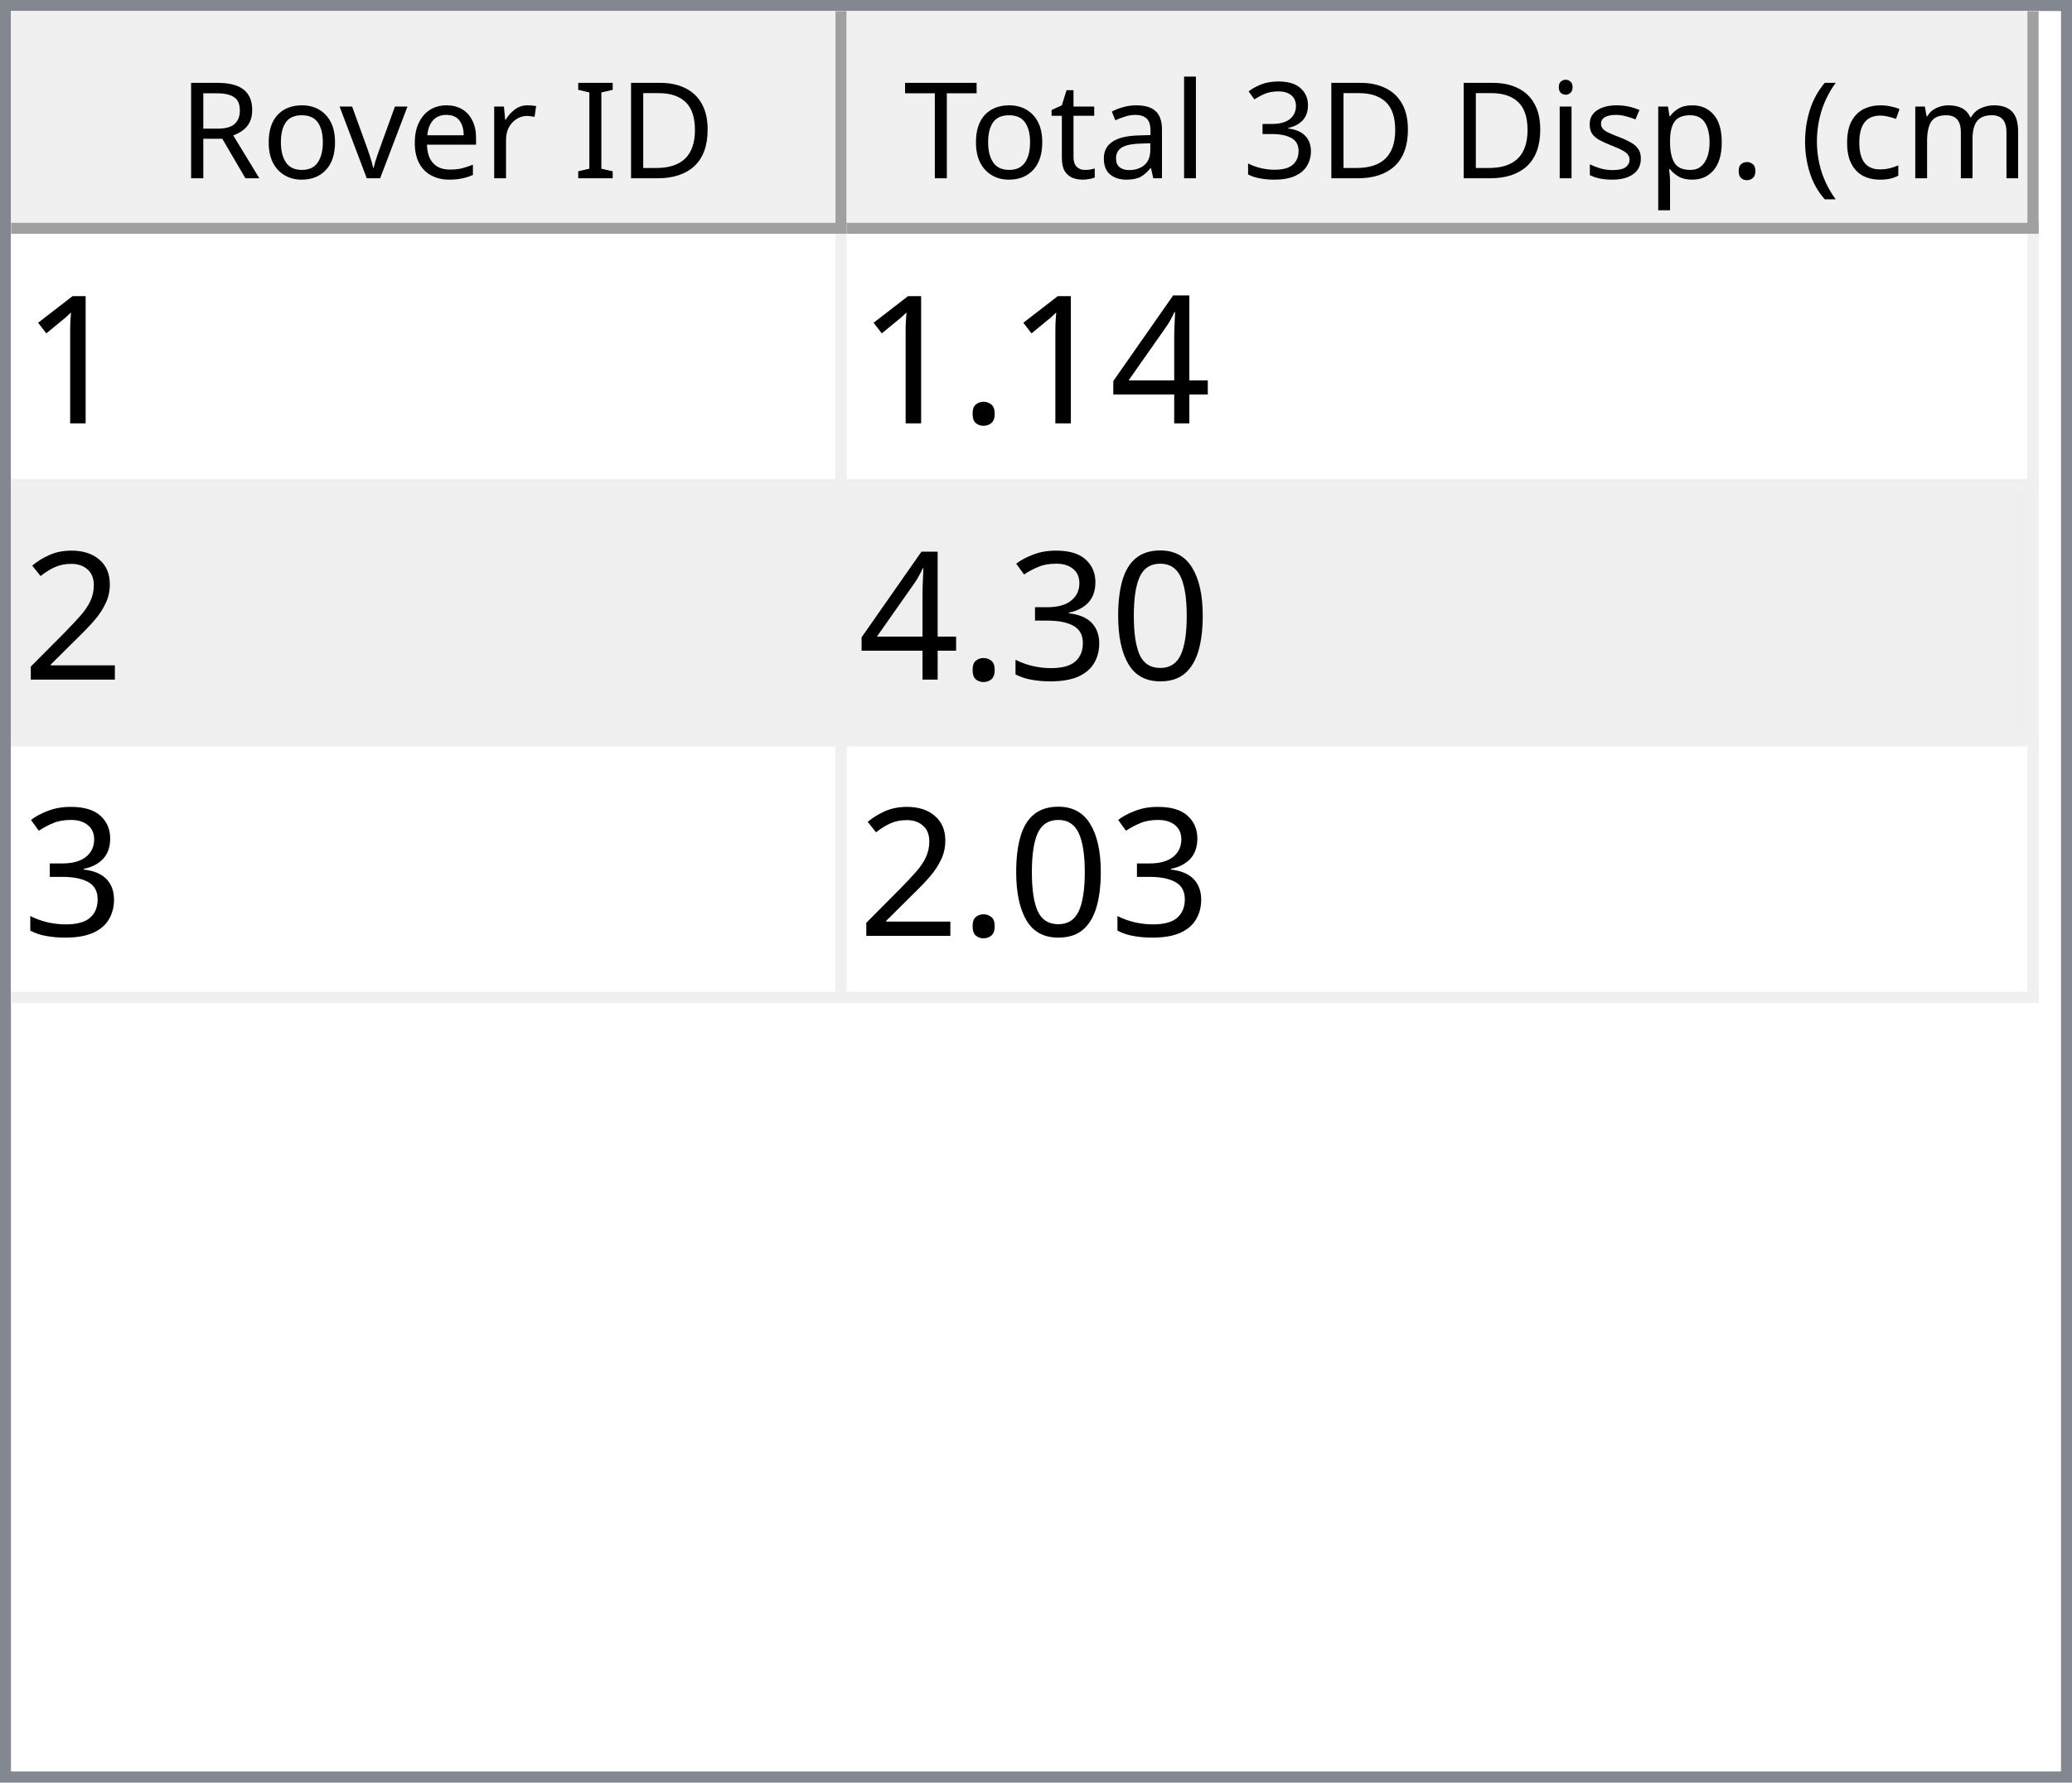
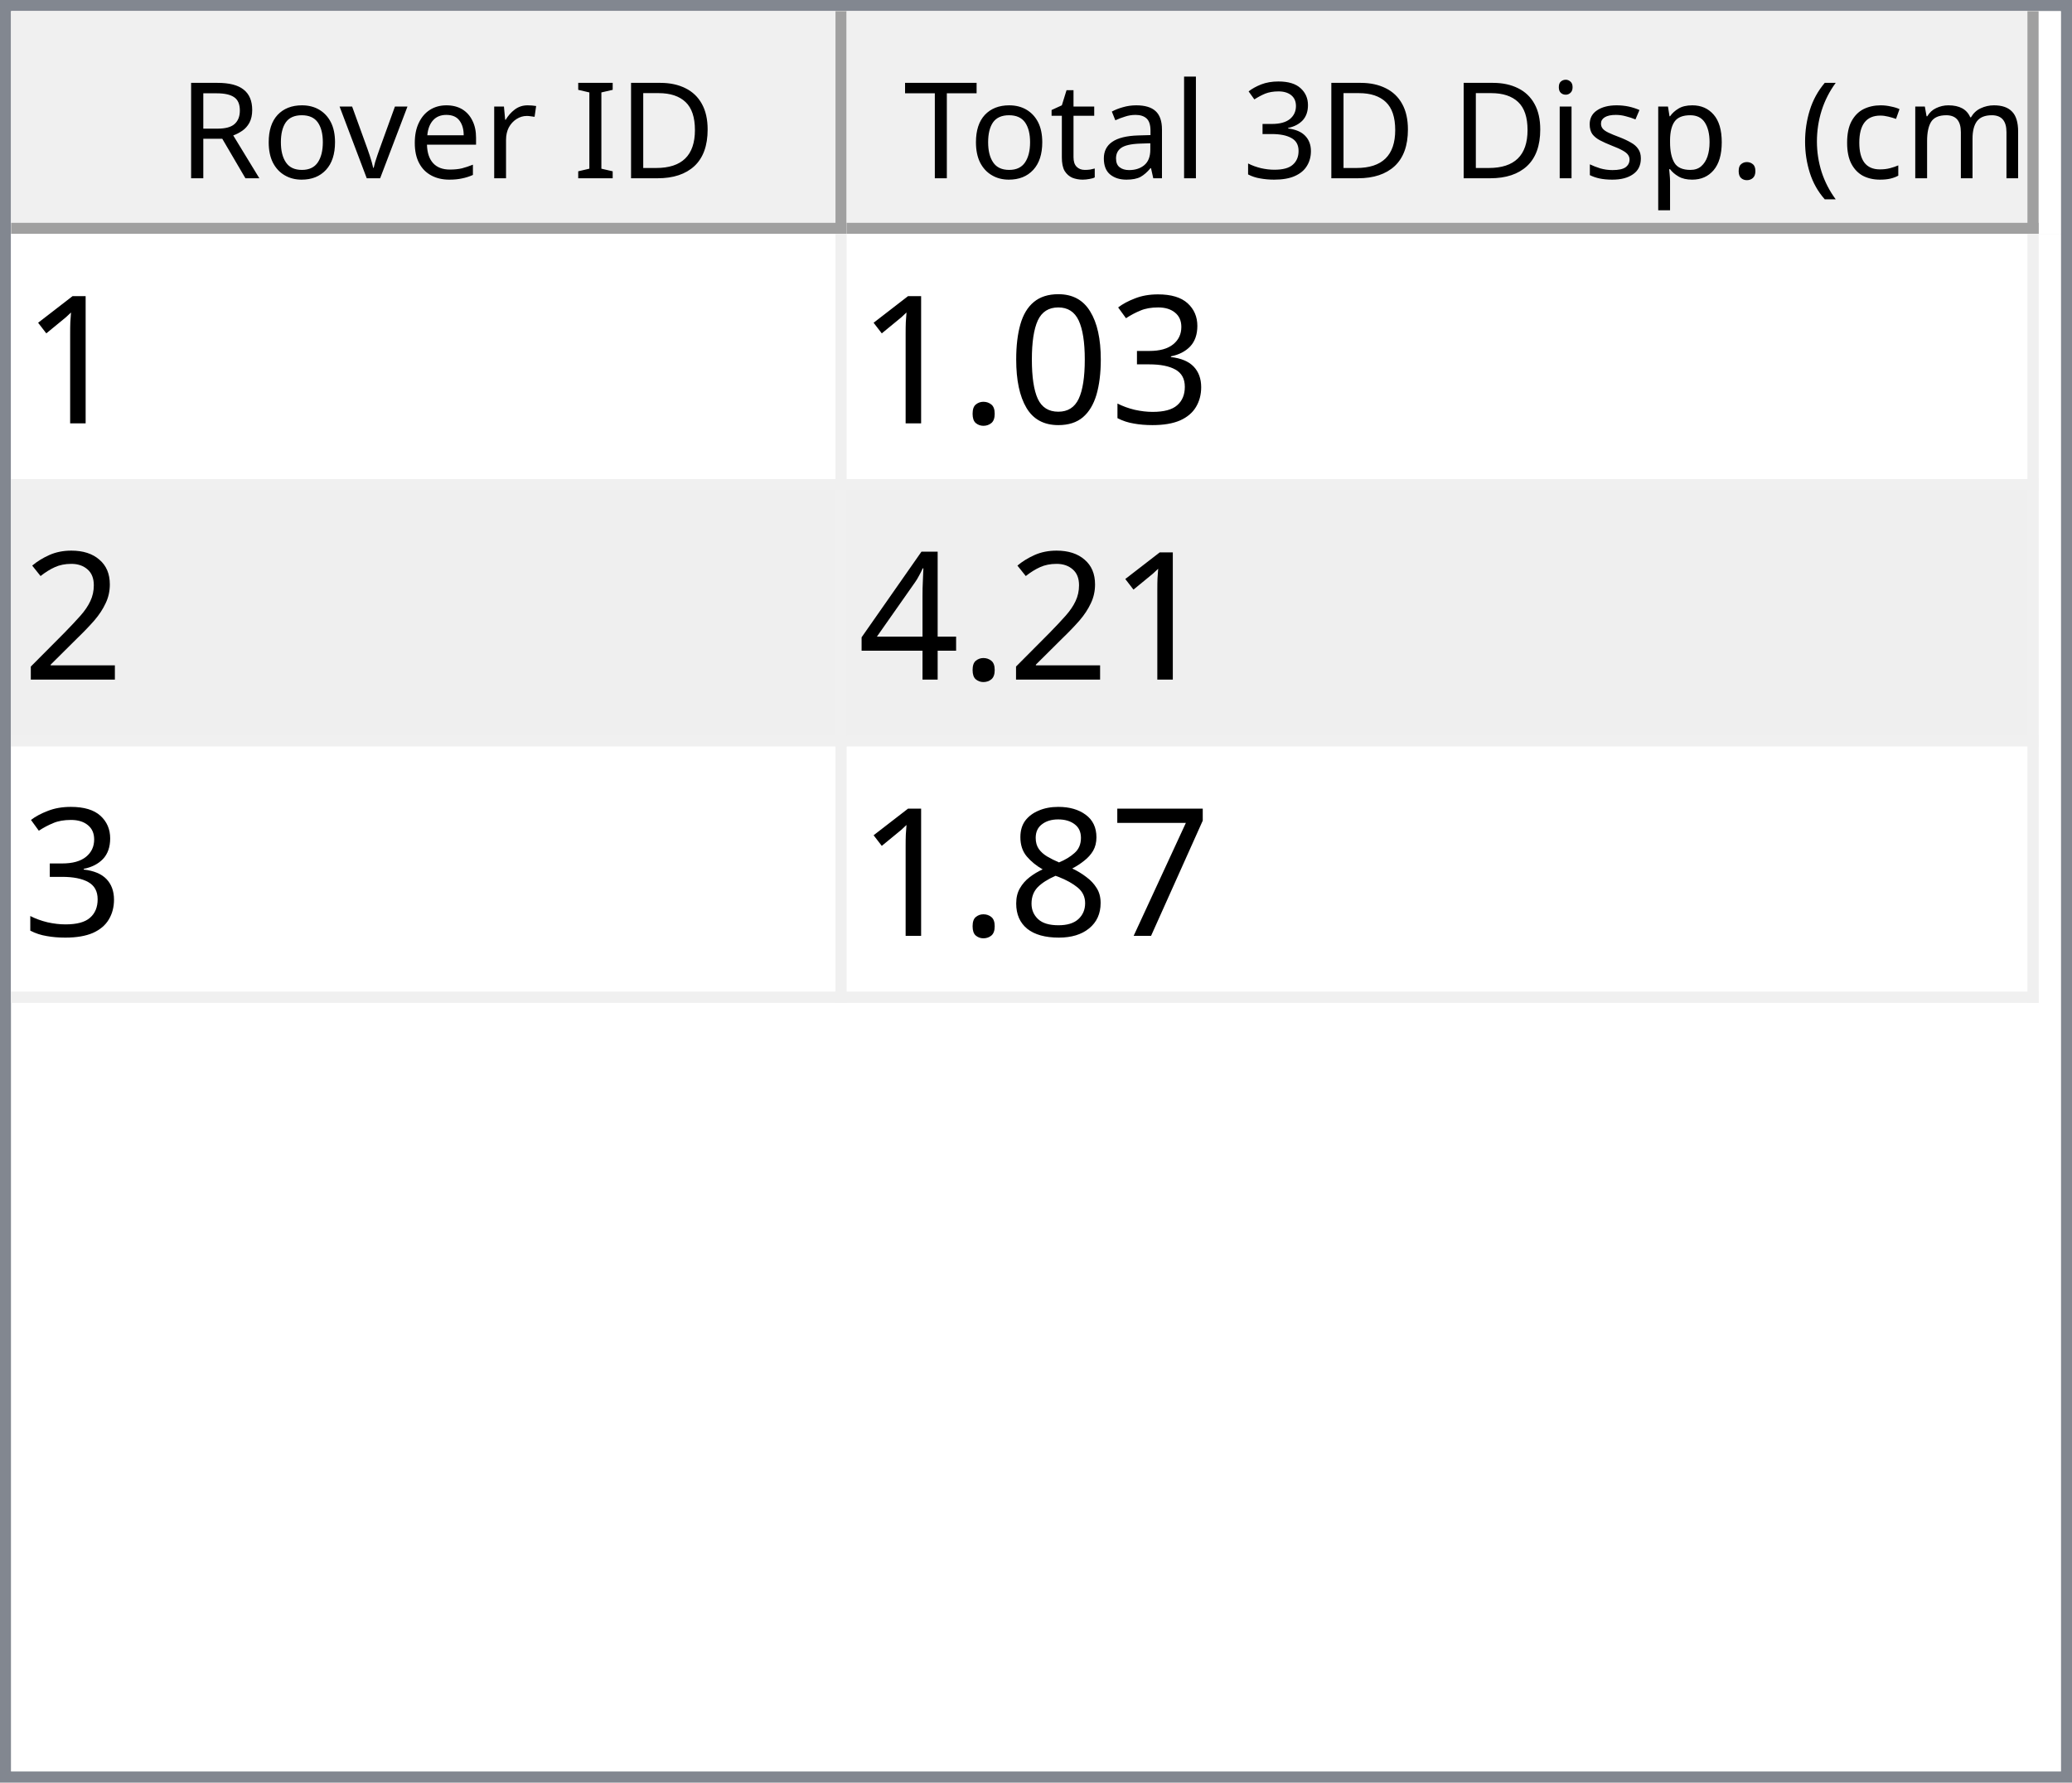
<svg xmlns="http://www.w3.org/2000/svg" style="fill-opacity:1; color-rendering:auto; color-interpolation:auto; text-rendering:auto; stroke:black; stroke-linecap:square; stroke-miterlimit:10; shape-rendering:auto; stroke-opacity:1; fill:black; stroke-dasharray:none; font-weight:normal; stroke-width:1; font-family:'Dialog'; font-style:normal; stroke-linejoin:miter; font-size:12px; stroke-dashoffset:0; image-rendering:auto;" width="186" height="160">
  <defs id="genericDefs" />
  <g>
    <defs id="defs1">
      <clipPath clipPathUnits="userSpaceOnUse" id="clipPath1">
        <path d="M0 0 L186 0 L186 160 L0 160 L0 0 Z" />
      </clipPath>
      <clipPath clipPathUnits="userSpaceOnUse" id="clipPath2">
        <path d="M0 0 L0 160 L186 160 L186 0 Z" />
      </clipPath>
      <clipPath clipPathUnits="userSpaceOnUse" id="clipPath3">
        <path d="M0 0 L0 20 L184 20 L184 0 Z" />
      </clipPath>
      <clipPath clipPathUnits="userSpaceOnUse" id="clipPath4">
        <path d="M0 0 L0 20 L75 20 L75 0 Z" />
      </clipPath>
      <clipPath clipPathUnits="userSpaceOnUse" id="clipPath5">
        <path d="M1 1 L1 19 L74 19 L74 1 Z" />
      </clipPath>
      <clipPath clipPathUnits="userSpaceOnUse" id="clipPath6">
        <path d="M0 0 L0 18 L73 18 L73 0 Z" />
      </clipPath>
      <clipPath clipPathUnits="userSpaceOnUse" id="clipPath7">
        <path d="M-0.5 -0.5 L-0.5 19.5 L74.5 19.5 L74.5 -0.5 Z" />
      </clipPath>
      <clipPath clipPathUnits="userSpaceOnUse" id="clipPath8">
        <path d="M0 0 L0 20 L107 20 L107 0 Z" />
      </clipPath>
      <clipPath clipPathUnits="userSpaceOnUse" id="clipPath9">
        <path d="M1 1 L1 19 L106 19 L106 1 Z" />
      </clipPath>
      <clipPath clipPathUnits="userSpaceOnUse" id="clipPath10">
        <path d="M0 0 L0 18 L105 18 L105 0 Z" />
      </clipPath>
      <clipPath clipPathUnits="userSpaceOnUse" id="clipPath11">
        <path d="M-0.5 -0.5 L-0.5 19.5 L106.5 19.5 L106.5 -0.5 Z" />
      </clipPath>
      <clipPath clipPathUnits="userSpaceOnUse" id="clipPath12">
        <path d="M0 0 L0 138 L184 138 L184 0 Z" />
      </clipPath>
      <clipPath clipPathUnits="userSpaceOnUse" id="clipPath13">
        <path d="M0 0 L0 69 L182 69 L182 0 Z" />
      </clipPath>
      <clipPath clipPathUnits="userSpaceOnUse" id="clipPath14">
        <path d="M-0.5 -0.5 L-0.5 68.5 L181.5 68.5 L181.5 -0.5 Z" />
      </clipPath>
      <clipPath clipPathUnits="userSpaceOnUse" id="clipPath15">
        <path d="M0 0 L0 22 L74 22 L74 0 Z" />
      </clipPath>
      <clipPath clipPathUnits="userSpaceOnUse" id="clipPath16">
        <path d="M0 0 L0 22 L106 22 L106 0 Z" />
      </clipPath>
      <font horiz-adv-x="64.551" id="font1">
        <font-face ascent="107.91" descent="25.098" units-per-em="100" style="font-style:normal; font-family:Segoe UI; font-weight:normal;" />
        <missing-glyph horiz-adv-x="64.551" d="M8.109 0 L8.109 68.266 L56.453 68.266 L56.453 0 L8.109 0 ZM15.328 7.234 L49.219 7.234 L49.219 61.031 L15.328 61.031 L15.328 7.234 Z" />
        <glyph unicode="D" horiz-adv-x="70.117" d="M9.188 0 L9.188 70.016 L28.516 70.016 Q65.531 70.016 65.531 35.891 Q65.531 19.672 55.25 9.836 Q44.969 0 27.734 0 L9.188 0 ZM17.391 62.594 L17.391 7.422 L27.828 7.422 Q41.609 7.422 49.273 14.797 Q56.938 22.172 56.938 35.688 Q56.938 62.594 28.328 62.594 L17.391 62.594 Z" />
        <glyph unicode="I" horiz-adv-x="26.611" d="M17.391 0 L9.188 0 L9.188 70.016 L17.391 70.016 L17.391 0 Z" />
        <glyph unicode=" " horiz-adv-x="27.393" d="" />
        <glyph unicode="r" horiz-adv-x="34.766" d="M34.188 41.891 Q32.078 43.5 28.125 43.5 Q23 43.5 19.555 38.672 Q16.109 33.844 16.109 25.484 L16.109 0 L8.109 0 L8.109 50 L16.109 50 L16.109 39.703 L16.312 39.703 Q18.016 44.969 21.531 47.922 Q25.047 50.875 29.391 50.875 Q32.516 50.875 34.188 50.203 L34.188 41.891 Z" />
        <glyph unicode="e" horiz-adv-x="52.295" d="M48.297 23 L12.984 23 Q13.188 14.656 17.484 10.109 Q21.781 5.562 29.297 5.562 Q37.75 5.562 44.828 11.141 L44.828 3.609 Q38.234 -1.172 27.391 -1.172 Q16.797 -1.172 10.742 5.641 Q4.688 12.453 4.688 24.812 Q4.688 36.469 11.305 43.82 Q17.922 51.172 27.734 51.172 Q37.547 51.172 42.922 44.828 Q48.297 38.484 48.297 27.203 L48.297 23 ZM40.094 29.781 Q40.047 36.719 36.75 40.578 Q33.453 44.438 27.594 44.438 Q21.922 44.438 17.969 40.383 Q14.016 36.328 13.094 29.781 L40.094 29.781 Z" />
        <glyph unicode="v" horiz-adv-x="47.9" d="M47.406 50 L27.484 0 L19.625 0 L0.688 50 L9.469 50 L22.172 13.672 Q23.578 9.672 23.922 6.688 L24.125 6.688 Q24.609 10.453 25.688 13.484 L38.969 50 L47.406 50 Z" />
        <glyph unicode="o" horiz-adv-x="58.594" d="M29 -1.172 Q17.922 -1.172 11.305 5.836 Q4.688 12.844 4.688 24.422 Q4.688 37.016 11.57 44.094 Q18.453 51.172 30.172 51.172 Q41.359 51.172 47.633 44.289 Q53.906 37.406 53.906 25.203 Q53.906 13.234 47.141 6.031 Q40.375 -1.172 29 -1.172 ZM29.594 44.438 Q21.875 44.438 17.383 39.188 Q12.891 33.938 12.891 24.703 Q12.891 15.828 17.43 10.695 Q21.969 5.562 29.594 5.562 Q37.359 5.562 41.531 10.594 Q45.703 15.625 45.703 24.906 Q45.703 34.281 41.531 39.359 Q37.359 44.438 29.594 44.438 Z" />
        <glyph unicode="R" horiz-adv-x="59.814" d="M59.375 0 L49.609 0 L37.891 19.625 Q36.281 22.359 34.766 24.289 Q33.25 26.219 31.664 27.438 Q30.078 28.656 28.25 29.219 Q26.422 29.781 24.125 29.781 L17.391 29.781 L17.391 0 L9.188 0 L9.188 70.016 L30.078 70.016 Q34.672 70.016 38.555 68.867 Q42.438 67.719 45.289 65.375 Q48.141 63.031 49.758 59.547 Q51.375 56.062 51.375 51.375 Q51.375 47.703 50.273 44.656 Q49.172 41.609 47.148 39.211 Q45.125 36.812 42.266 35.133 Q39.406 33.453 35.844 32.516 L35.844 32.328 Q37.594 31.547 38.891 30.547 Q40.188 29.547 41.359 28.18 Q42.531 26.812 43.68 25.078 Q44.828 23.344 46.234 21.047 L59.375 0 ZM17.391 62.594 L17.391 37.203 L28.516 37.203 Q31.594 37.203 34.203 38.133 Q36.812 39.062 38.719 40.797 Q40.625 42.531 41.703 45.047 Q42.781 47.562 42.781 50.688 Q42.781 56.297 39.141 59.445 Q35.5 62.594 28.609 62.594 L17.391 62.594 Z" />
        <glyph unicode=")" horiz-adv-x="30.176" d="M8.297 -15.922 L1.172 -15.922 Q16.406 2.344 16.406 26.812 Q16.406 51.469 1.078 70.016 L8.297 70.016 Q23.531 52.156 23.531 26.703 Q23.531 1.375 8.297 -15.922 Z" />
        <glyph unicode="m" horiz-adv-x="86.133" d="M79.109 0 L71.094 0 L71.094 28.719 Q71.094 37.016 68.531 40.727 Q65.969 44.438 59.906 44.438 Q54.781 44.438 51.195 39.75 Q47.609 35.062 47.609 28.516 L47.609 0 L39.594 0 L39.594 29.688 Q39.594 44.438 28.219 44.438 Q22.953 44.438 19.531 40.016 Q16.109 35.594 16.109 28.516 L16.109 0 L8.109 0 L8.109 50 L16.109 50 L16.109 42.094 L16.312 42.094 Q21.625 51.172 31.844 51.172 Q36.969 51.172 40.773 48.312 Q44.578 45.453 46 40.828 Q51.562 51.172 62.594 51.172 Q79.109 51.172 79.109 30.812 L79.109 0 Z" />
        <glyph unicode="c" horiz-adv-x="46.191" d="M42.188 2.297 Q36.422 -1.172 28.516 -1.172 Q17.828 -1.172 11.258 5.789 Q4.688 12.75 4.688 23.828 Q4.688 36.188 11.766 43.68 Q18.844 51.172 30.672 51.172 Q37.25 51.172 42.281 48.734 L42.281 40.531 Q36.719 44.438 30.375 44.438 Q22.703 44.438 17.797 38.945 Q12.891 33.453 12.891 24.516 Q12.891 15.719 17.508 10.641 Q22.125 5.562 29.891 5.562 Q36.422 5.562 42.188 9.906 L42.188 2.297 Z" />
        <glyph unicode="(" horiz-adv-x="30.176" d="M29.109 -15.922 L21.969 -15.922 Q6.844 1.375 6.844 26.703 Q6.844 52.156 21.969 70.016 L29.203 70.016 Q13.875 51.469 13.875 26.812 Q13.875 2.344 29.109 -15.922 Z" />
        <glyph unicode="." horiz-adv-x="21.68" d="M10.891 -1.078 Q8.641 -1.078 7.055 0.539 Q5.469 2.156 5.469 4.391 Q5.469 6.641 7.055 8.273 Q8.641 9.906 10.891 9.906 Q13.188 9.906 14.797 8.273 Q16.406 6.641 16.406 4.391 Q16.406 2.156 14.797 0.539 Q13.188 -1.078 10.891 -1.078 Z" />
        <glyph unicode="p" horiz-adv-x="58.789" d="M16.312 7.234 L16.109 7.234 L16.109 -23 L8.109 -23 L8.109 50 L16.109 50 L16.109 41.219 L16.312 41.219 Q22.219 51.172 33.594 51.172 Q43.266 51.172 48.688 44.461 Q54.109 37.75 54.109 26.469 Q54.109 13.922 48 6.375 Q41.891 -1.172 31.297 -1.172 Q21.578 -1.172 16.312 7.234 ZM16.109 27.391 L16.109 20.406 Q16.109 14.203 20.141 9.883 Q24.172 5.562 30.375 5.562 Q37.641 5.562 41.773 11.133 Q45.906 16.703 45.906 26.609 Q45.906 34.969 42.047 39.703 Q38.188 44.438 31.594 44.438 Q24.609 44.438 20.359 39.578 Q16.109 34.719 16.109 27.391 Z" />
        <glyph unicode="s" horiz-adv-x="42.432" d="M5.078 1.812 L5.078 10.406 Q11.625 5.562 19.484 5.562 Q30.031 5.562 30.031 12.594 Q30.031 14.594 29.125 15.992 Q28.219 17.391 26.68 18.461 Q25.141 19.531 23.07 20.383 Q21 21.234 18.609 22.172 Q15.281 23.484 12.766 24.828 Q10.25 26.172 8.57 27.859 Q6.891 29.547 6.031 31.695 Q5.172 33.844 5.172 36.719 Q5.172 40.234 6.789 42.945 Q8.406 45.656 11.086 47.484 Q13.766 49.312 17.211 50.242 Q20.656 51.172 24.312 51.172 Q30.812 51.172 35.938 48.922 L35.938 40.828 Q30.422 44.438 23.25 44.438 Q21 44.438 19.195 43.922 Q17.391 43.406 16.094 42.477 Q14.797 41.547 14.086 40.258 Q13.375 38.969 13.375 37.406 Q13.375 35.453 14.086 34.133 Q14.797 32.812 16.164 31.789 Q17.531 30.766 19.484 29.938 Q21.438 29.109 23.922 28.125 Q27.25 26.859 29.883 25.516 Q32.516 24.172 34.375 22.484 Q36.234 20.797 37.234 18.602 Q38.234 16.406 38.234 13.375 Q38.234 9.672 36.602 6.938 Q34.969 4.203 32.234 2.398 Q29.5 0.594 25.93 -0.289 Q22.359 -1.172 18.453 -1.172 Q10.75 -1.172 5.078 1.812 Z" />
        <glyph unicode="i" horiz-adv-x="24.219" d="M12.203 62.703 Q10.062 62.703 8.547 64.164 Q7.031 65.625 7.031 67.875 Q7.031 70.125 8.547 71.609 Q10.062 73.094 12.203 73.094 Q14.406 73.094 15.945 71.609 Q17.484 70.125 17.484 67.875 Q17.484 65.719 15.945 64.211 Q14.406 62.703 12.203 62.703 ZM16.109 0 L8.109 0 L8.109 50 L16.109 50 L16.109 0 Z" />
        <glyph unicode="3" horiz-adv-x="53.906" d="M46.531 19.828 Q46.531 15.094 44.75 11.211 Q42.969 7.328 39.719 4.57 Q36.469 1.812 31.93 0.297 Q27.391 -1.219 21.922 -1.219 Q11.922 -1.219 6 2.594 L6 11.188 Q13.094 5.609 22.219 5.609 Q25.875 5.609 28.828 6.539 Q31.781 7.469 33.906 9.227 Q36.031 10.984 37.18 13.477 Q38.328 15.969 38.328 19.094 Q38.328 32.812 18.797 32.812 L12.984 32.812 L12.984 39.594 L18.5 39.594 Q35.797 39.594 35.797 52.484 Q35.797 64.406 22.609 64.406 Q15.188 64.406 8.688 59.422 L8.688 67.188 Q15.375 71.188 24.609 71.188 Q29 71.188 32.57 69.969 Q36.141 68.75 38.68 66.555 Q41.219 64.359 42.609 61.281 Q44 58.203 44 54.5 Q44 40.672 30.031 36.719 L30.031 36.531 Q33.594 36.141 36.625 34.797 Q39.656 33.453 41.852 31.305 Q44.047 29.156 45.289 26.25 Q46.531 23.344 46.531 19.828 Z" />
        <glyph unicode="l" horiz-adv-x="24.219" d="M16.109 0 L8.109 0 L8.109 74.031 L16.109 74.031 L16.109 0 Z" />
        <glyph unicode="a" horiz-adv-x="50.879" d="M43.891 0 L35.891 0 L35.891 7.812 L35.688 7.812 Q30.469 -1.172 20.312 -1.172 Q12.844 -1.172 8.617 2.781 Q4.391 6.734 4.391 13.281 Q4.391 27.297 20.906 29.594 L35.891 31.688 Q35.891 44.438 25.594 44.438 Q16.547 44.438 9.281 38.281 L9.281 46.484 Q16.656 51.172 26.266 51.172 Q43.891 51.172 43.891 32.516 L43.891 0 ZM35.891 25.297 L23.828 23.641 Q18.266 22.859 15.43 20.875 Q12.594 18.891 12.594 13.875 Q12.594 10.203 15.211 7.883 Q17.828 5.562 22.172 5.562 Q28.125 5.562 32.008 9.742 Q35.891 13.922 35.891 20.312 L35.891 25.297 Z" />
        <glyph unicode="t" horiz-adv-x="33.887" d="M31.297 0.484 Q28.469 -1.078 23.828 -1.078 Q10.688 -1.078 10.688 13.578 L10.688 43.172 L2.094 43.172 L2.094 50 L10.688 50 L10.688 62.203 L18.703 64.797 L18.703 50 L31.297 50 L31.297 43.172 L18.703 43.172 L18.703 14.984 Q18.703 9.969 20.414 7.82 Q22.125 5.672 26.078 5.672 Q29.109 5.672 31.297 7.328 L31.297 0.484 Z" />
        <glyph unicode="T" horiz-adv-x="52.393" d="M50.594 62.594 L30.375 62.594 L30.375 0 L22.172 0 L22.172 62.594 L2 62.594 L2 70.016 L50.594 70.016 L50.594 62.594 Z" />
      </font>
      <font horiz-adv-x="75.0" id="font2">
        <font-face ascent="100.537" descent="21.973" units-per-em="100" style="font-style:normal; font-family:sans-serif; font-weight:normal;" />
        <missing-glyph horiz-adv-x="75.0" d="M12.5 0 L12.5 62.5 L62.5 62.5 L62.5 0 L12.5 0 ZM14.062 1.562 L60.938 1.562 L60.938 60.938 L14.062 60.938 L14.062 1.562 Z" />
        <glyph unicode="1" horiz-adv-x="55.615" d="M37.25 0 L28.469 0 L28.469 56 Q25.297 52.984 20.141 49.953 Q14.984 46.922 10.891 45.406 L10.891 53.906 Q18.266 57.375 23.781 62.305 Q29.297 67.234 31.594 71.875 L37.25 71.875 L37.25 0 Z" />
-         <glyph unicode="4" horiz-adv-x="55.615" d="M32.328 0 L32.328 17.141 L1.266 17.141 L1.266 25.203 L33.938 71.578 L41.109 71.578 L41.109 25.203 L50.781 25.203 L50.781 17.141 L41.109 17.141 L41.109 0 L32.328 0 ZM32.328 25.203 L32.328 57.469 L9.906 25.203 L32.328 25.203 Z" />
+         <glyph unicode="3" horiz-adv-x="55.615" d="M4.203 18.891 L12.984 20.062 Q14.5 12.594 18.141 9.297 Q21.781 6 27 6 Q33.203 6 37.477 10.297 Q41.75 14.594 41.75 20.953 Q41.75 27 37.797 30.93 Q33.844 34.859 27.734 34.859 Q25.25 34.859 21.531 33.891 L22.516 41.609 Q23.391 41.5 23.922 41.5 Q29.547 41.5 34.039 44.43 Q38.531 47.359 38.531 53.469 Q38.531 58.297 35.258 61.477 Q31.984 64.656 26.812 64.656 Q21.688 64.656 18.266 61.43 Q14.844 58.203 13.875 51.766 L5.078 53.328 Q6.688 62.156 12.398 67.016 Q18.109 71.875 26.609 71.875 Q32.469 71.875 37.398 69.359 Q42.328 66.844 44.945 62.5 Q47.562 58.156 47.562 53.266 Q47.562 48.641 45.07 44.828 Q42.578 41.016 37.703 38.766 Q44.047 37.312 47.562 32.695 Q51.078 28.078 51.078 21.141 Q51.078 11.766 44.242 5.25 Q37.406 -1.266 26.953 -1.266 Q17.531 -1.266 11.305 4.352 Q5.078 9.969 4.203 18.891 Z" />
+         <glyph unicode="0" horiz-adv-x="55.615" d="M4.156 35.297 Q4.156 48 6.766 55.742 Q9.375 63.484 14.523 67.68 Q19.672 71.875 27.484 71.875 Q33.25 71.875 37.594 69.555 Q41.938 67.234 44.773 62.867 Q47.609 58.5 49.219 52.227 Q50.828 45.953 50.828 35.297 Q50.828 22.703 48.242 14.969 Q45.656 7.234 40.508 3.008 Q35.359 -1.219 27.484 -1.219 Q17.141 -1.219 11.234 6.203 Q4.156 15.141 4.156 35.297 ZM13.188 35.297 Q13.188 17.672 17.312 11.836 Q21.438 6 27.484 6 Q33.547 6 37.672 11.859 Q41.797 17.719 41.797 35.297 Q41.797 52.984 37.672 58.789 Q33.547 64.594 27.391 64.594 Q21.344 64.594 17.719 59.469 Q13.188 52.938 13.188 35.297 Z" />
        <glyph unicode="." horiz-adv-x="27.783" d="M9.078 0 L9.078 10.016 L19.094 10.016 L19.094 0 L9.078 0 Z" />
        <glyph unicode="2" horiz-adv-x="55.615" d="M50.344 8.453 L50.344 0 L3.031 0 Q2.938 3.172 4.047 6.109 Q5.859 10.938 9.836 15.625 Q13.812 20.312 21.344 26.469 Q33.016 36.031 37.117 41.625 Q41.219 47.219 41.219 52.203 Q41.219 57.422 37.477 61.008 Q33.734 64.594 27.734 64.594 Q21.391 64.594 17.578 60.789 Q13.766 56.984 13.719 50.25 L4.688 51.172 Q5.609 61.281 11.664 66.578 Q17.719 71.875 27.938 71.875 Q38.234 71.875 44.242 66.164 Q50.25 60.453 50.25 52 Q50.25 47.703 48.492 43.555 Q46.734 39.406 42.656 34.812 Q38.578 30.219 29.109 22.219 Q21.188 15.578 18.945 13.211 Q16.703 10.844 15.234 8.453 L50.344 8.453 Z" />
-         <glyph unicode="0" horiz-adv-x="55.615" d="M4.156 35.297 Q4.156 48 6.766 55.742 Q9.375 63.484 14.523 67.68 Q19.672 71.875 27.484 71.875 Q33.25 71.875 37.594 69.555 Q41.938 67.234 44.773 62.867 Q47.609 58.5 49.219 52.227 Q50.828 45.953 50.828 35.297 Q50.828 22.703 48.242 14.969 Q45.656 7.234 40.508 3.008 Q35.359 -1.219 27.484 -1.219 Q17.141 -1.219 11.234 6.203 Q4.156 15.141 4.156 35.297 ZM13.188 35.297 Q13.188 17.672 17.312 11.836 Q21.438 6 27.484 6 Q33.547 6 37.672 11.859 Q41.797 17.719 41.797 35.297 Q41.797 52.984 37.672 58.789 Q33.547 64.594 27.391 64.594 Q21.344 64.594 17.719 59.469 Q13.188 52.938 13.188 35.297 Z" />
-         <glyph unicode="3" horiz-adv-x="55.615" d="M4.203 18.891 L12.984 20.062 Q14.5 12.594 18.141 9.297 Q21.781 6 27 6 Q33.203 6 37.477 10.297 Q41.75 14.594 41.75 20.953 Q41.75 27 37.797 30.93 Q33.844 34.859 27.734 34.859 Q25.25 34.859 21.531 33.891 L22.516 41.609 Q23.391 41.5 23.922 41.5 Q29.547 41.5 34.039 44.43 Q38.531 47.359 38.531 53.469 Q38.531 58.297 35.258 61.477 Q31.984 64.656 26.812 64.656 Q21.688 64.656 18.266 61.43 Q14.844 58.203 13.875 51.766 L5.078 53.328 Q6.688 62.156 12.398 67.016 Q18.109 71.875 26.609 71.875 Q32.469 71.875 37.398 69.359 Q42.328 66.844 44.945 62.5 Q47.562 58.156 47.562 53.266 Q47.562 48.641 45.07 44.828 Q42.578 41.016 37.703 38.766 Q44.047 37.312 47.562 32.695 Q51.078 28.078 51.078 21.141 Q51.078 11.766 44.242 5.25 Q37.406 -1.266 26.953 -1.266 Q17.531 -1.266 11.305 4.352 Q5.078 9.969 4.203 18.891 Z" />
+         <glyph unicode="4" horiz-adv-x="55.615" d="M32.328 0 L32.328 17.141 L1.266 17.141 L1.266 25.203 L33.938 71.578 L41.109 71.578 L41.109 25.203 L50.781 25.203 L50.781 17.141 L41.109 17.141 L41.109 0 L32.328 0 ZM32.328 25.203 L32.328 57.469 L9.906 25.203 L32.328 25.203 Z" />
+         <glyph unicode="7" horiz-adv-x="55.615" d="M4.734 62.203 L4.734 70.656 L51.078 70.656 L51.078 63.812 Q44.234 56.547 37.523 44.484 Q30.812 32.422 27.156 19.672 Q24.516 10.688 23.781 0 L14.75 0 Q14.891 8.453 18.062 20.414 Q21.234 32.375 27.172 43.484 Q33.109 54.594 39.797 62.203 L4.734 62.203 Z" />
+         <glyph unicode="8" horiz-adv-x="55.615" d="M17.672 38.812 Q12.203 40.828 9.57 44.539 Q6.938 48.25 6.938 53.422 Q6.938 61.234 12.555 66.555 Q18.172 71.875 27.484 71.875 Q36.859 71.875 42.578 66.43 Q48.297 60.984 48.297 53.172 Q48.297 48.188 45.68 44.508 Q43.062 40.828 37.75 38.812 Q44.344 36.672 47.781 31.883 Q51.219 27.094 51.219 20.453 Q51.219 11.281 44.727 5.031 Q38.234 -1.219 27.641 -1.219 Q17.047 -1.219 10.547 5.055 Q4.047 11.328 4.047 20.703 Q4.047 27.688 7.594 32.398 Q11.141 37.109 17.672 38.812 ZM15.922 53.719 Q15.922 48.641 19.195 45.414 Q22.469 42.188 27.688 42.188 Q32.766 42.188 36.016 45.383 Q39.266 48.578 39.266 53.219 Q39.266 58.062 35.914 61.359 Q32.562 64.656 27.594 64.656 Q22.562 64.656 19.242 61.43 Q15.922 58.203 15.922 53.719 ZM13.094 20.656 Q13.094 16.891 14.875 13.375 Q16.656 9.859 20.172 7.93 Q23.688 6 27.734 6 Q34.031 6 38.133 10.055 Q42.234 14.109 42.234 20.359 Q42.234 26.703 38.016 30.859 Q33.797 35.016 27.438 35.016 Q21.234 35.016 17.164 30.914 Q13.094 26.812 13.094 20.656 Z" />
      </font>
    </defs>
    <g style="fill:white; stroke:white;">
      <rect x="0" y="0" width="186" style="clip-path:url(#clipPath1); stroke:none;" height="160" />
    </g>
    <g style="fill:white; text-rendering:optimizeSpeed; color-rendering:optimizeSpeed; image-rendering:optimizeSpeed; shape-rendering:crispEdges; stroke:white; color-interpolation:sRGB;">
      <rect x="0" width="186" height="160" y="0" style="stroke:none;" />
      <path style="stroke:none;" d="M0 160 L186 160 L186 0 L0 0 Z" />
    </g>
    <g style="fill:rgb(240,240,240); font-family:'Segoe UI'; stroke:rgb(240,240,240);">
      <rect x="0" y="0" width="186" style="clip-path:url(#clipPath2); stroke:none;" height="160" />
    </g>
    <g style="fill:rgb(130,135,144); font-family:'Segoe UI'; stroke:rgb(130,135,144);">
      <path d="M0 0 L186 0 L186 160 L0 160 L0 0 ZM1 1 L185 1 L185 159 L1 159 L1 1 Z" style="fill-rule:evenodd; clip-path:url(#clipPath2); stroke:none;" />
    </g>
    <g style="fill:white; font-family:'Segoe UI'; stroke:white;" transform="translate(1,1)">
      <rect x="0" y="0" width="184" style="clip-path:url(#clipPath3); stroke:none;" height="20" />
    </g>
    <g style="fill:rgb(240,240,240); font-family:'Segoe UI'; stroke:rgb(240,240,240);" transform="translate(1,1)">
      <rect x="0" y="0" width="75" style="clip-path:url(#clipPath4); stroke:none;" height="20" />
    </g>
    <g style="font-family:'Segoe UI';" transform="translate(2,2)">
      <text x="14" xml:space="preserve" y="14" style="clip-path:url(#clipPath6); stroke:none;">Rover ID</text>
    </g>
    <g style="fill:rgb(160,160,160); font-family:'Segoe UI'; stroke:rgb(160,160,160); stroke-linejoin:bevel;" transform="translate(1.5,1.5)">
      <line x1="74" x2="74" y1="0" style="fill:none; clip-path:url(#clipPath7);" y2="19" />
    </g>
    <g style="fill:rgb(160,160,160); font-family:'Segoe UI'; stroke:rgb(160,160,160); stroke-linejoin:bevel;" transform="matrix(1,0,0,1,1,1) translate(0.5,0.5)">
      <line x1="0" x2="74" y1="19" style="fill:none; clip-path:url(#clipPath7);" y2="19" />
    </g>
    <g style="fill:rgb(240,240,240); font-family:'Segoe UI'; stroke:rgb(240,240,240);" transform="translate(76,1)">
      <rect x="0" y="0" width="107" style="clip-path:url(#clipPath8); stroke:none;" height="20" />
    </g>
    <g style="font-family:'Segoe UI';" transform="translate(77,2)">
      <text x="1" xml:space="preserve" y="14" style="clip-path:url(#clipPath10); stroke:none;"> Total 3D Disp. (cm)</text>
    </g>
    <g style="fill:rgb(160,160,160); font-family:'Segoe UI'; stroke:rgb(160,160,160); stroke-linejoin:bevel;" transform="translate(76.5,1.5)">
      <line x1="106" x2="106" y1="0" style="fill:none; clip-path:url(#clipPath11);" y2="19" />
    </g>
    <g style="fill:rgb(160,160,160); font-family:'Segoe UI'; stroke:rgb(160,160,160); stroke-linejoin:bevel;" transform="matrix(1,0,0,1,76,1) translate(0.5,0.5)">
      <line x1="0" x2="106" y1="19" style="fill:none; clip-path:url(#clipPath11);" y2="19" />
    </g>
    <g style="fill:white; font-family:'Segoe UI'; stroke:white;" transform="translate(1,21)">
      <rect x="0" y="0" width="184" style="clip-path:url(#clipPath12); stroke:none;" height="138" />
    </g>
    <g style="fill:rgb(240,240,240); font-size:16px; font-family:sans-serif; stroke:rgb(240,240,240);" transform="translate(1,21)">
      <rect x="0" y="0" width="182" style="clip-path:url(#clipPath13); stroke:none;" height="69" />
      <line transform="translate(0.5,0.5)" x1="0" x2="181" y1="22" style="clip-path:url(#clipPath14); fill:none; stroke-linejoin:bevel;" y2="22" />
    </g>
    <g transform="matrix(1,0,0,1,1,21) translate(0.5,0.5)" style="fill:rgb(240,240,240); font-size:16px; font-family:sans-serif; stroke:rgb(240,240,240); stroke-linejoin:bevel;">
      <line x1="0" x2="181" y1="45" style="fill:none; clip-path:url(#clipPath14);" y2="45" />
    </g>
    <g transform="matrix(1,0,0,1,1,21) translate(0.5,0.5)" style="fill:rgb(240,240,240); font-size:16px; font-family:sans-serif; stroke:rgb(240,240,240); stroke-linejoin:bevel;">
      <line x1="0" x2="181" y1="68" style="fill:none; clip-path:url(#clipPath14);" y2="68" />
    </g>
    <g transform="matrix(1,0,0,1,1,21) translate(0.5,0.5)" style="fill:rgb(240,240,240); font-size:16px; font-family:sans-serif; stroke:rgb(240,240,240); stroke-linejoin:bevel;">
      <line x1="74" x2="74" y1="0" style="fill:none; clip-path:url(#clipPath14);" y2="68" />
    </g>
    <g transform="matrix(1,0,0,1,1,21) translate(0.5,0.5)" style="fill:rgb(240,240,240); font-size:16px; font-family:sans-serif; stroke:rgb(240,240,240); stroke-linejoin:bevel;">
      <line x1="181" x2="181" y1="0" style="fill:none; clip-path:url(#clipPath14);" y2="68" />
    </g>
    <g style="fill:white; font-size:16px; font-family:sans-serif; stroke:white;" transform="matrix(1,0,0,1,1,21)">
      <rect x="0" y="0" width="74" style="clip-path:url(#clipPath15); stroke:none;" height="22" />
      <text x="1" y="17" style="fill:black; clip-path:url(#clipPath15); stroke:none;" xml:space="preserve">1</text>
    </g>
    <g style="fill:white; font-size:16px; font-family:sans-serif; stroke:white;" transform="matrix(1,0,0,1,1,21) translate(75,0)">
      <rect x="0" y="0" width="106" style="clip-path:url(#clipPath16); stroke:none;" height="22" />
-       <text x="1" y="17" style="fill:black; clip-path:url(#clipPath16); stroke:none;" xml:space="preserve">1.14</text>
+       <text x="1" y="17" style="fill:black; clip-path:url(#clipPath16); stroke:none;" xml:space="preserve">1.03</text>
    </g>
    <g style="fill:rgb(239,239,239); font-size:16px; font-family:sans-serif; stroke:rgb(239,239,239);" transform="matrix(1,0,0,1,1,21) translate(0,23)">
      <rect x="0" y="0" width="74" style="clip-path:url(#clipPath15); stroke:none;" height="22" />
      <text x="1" y="17" style="fill:black; clip-path:url(#clipPath15); stroke:none;" xml:space="preserve">2</text>
    </g>
    <g style="fill:rgb(239,239,239); font-size:16px; font-family:sans-serif; stroke:rgb(239,239,239);" transform="matrix(1,0,0,1,1,21) translate(75,23)">
      <rect x="0" y="0" width="106" style="clip-path:url(#clipPath16); stroke:none;" height="22" />
-       <text x="1" y="17" style="fill:black; clip-path:url(#clipPath16); stroke:none;" xml:space="preserve">4.30</text>
+       <text x="1" y="17" style="fill:black; clip-path:url(#clipPath16); stroke:none;" xml:space="preserve">4.21</text>
    </g>
    <g style="fill:white; font-size:16px; font-family:sans-serif; stroke:white;" transform="matrix(1,0,0,1,1,21) translate(0,46)">
      <rect x="0" y="0" width="74" style="clip-path:url(#clipPath15); stroke:none;" height="22" />
      <text x="1" y="17" style="fill:black; clip-path:url(#clipPath15); stroke:none;" xml:space="preserve">3</text>
    </g>
    <g style="fill:white; font-size:16px; font-family:sans-serif; stroke:white;" transform="matrix(1,0,0,1,1,21) translate(75,46)">
      <rect x="0" y="0" width="106" style="clip-path:url(#clipPath16); stroke:none;" height="22" />
-       <text x="1" y="17" style="fill:black; clip-path:url(#clipPath16); stroke:none;" xml:space="preserve">2.03</text>
+       <text x="1" y="17" style="fill:black; clip-path:url(#clipPath16); stroke:none;" xml:space="preserve">1.87</text>
    </g>
  </g>
</svg>
